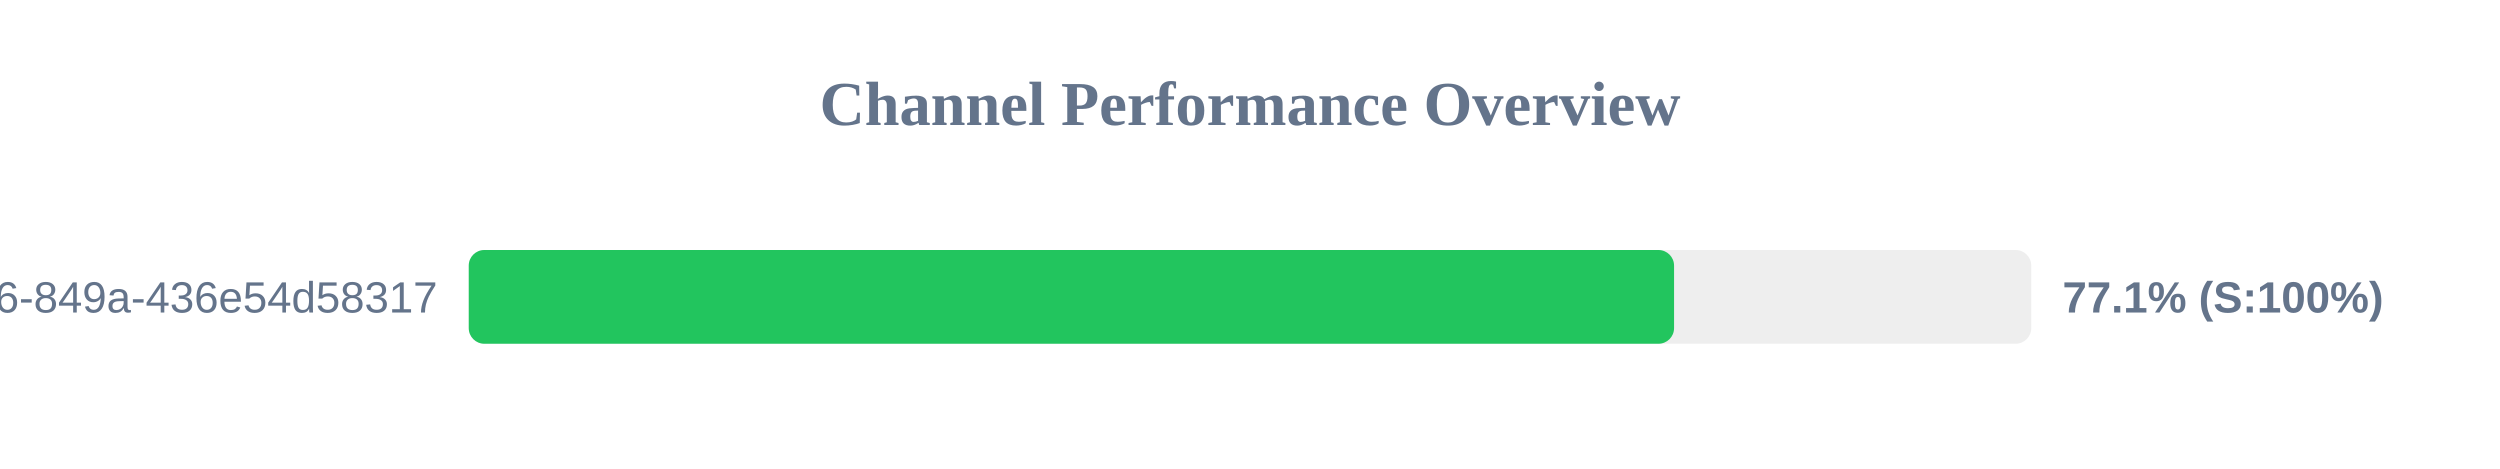
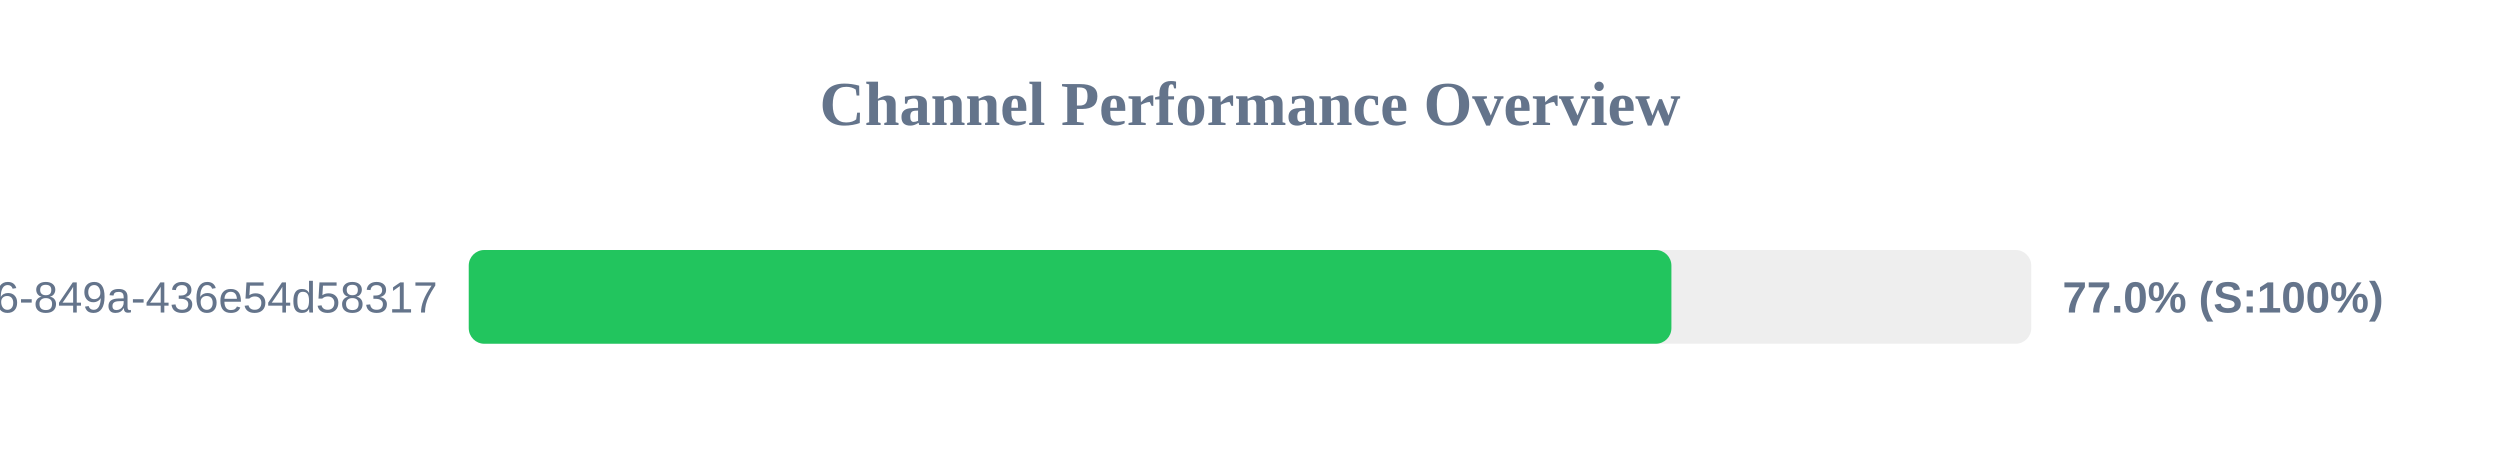
<svg xmlns="http://www.w3.org/2000/svg" width="800" height="150" version="1.1">
  <style>
        .row { font: 14px Arial; fill: #64748b; }
        .score { font: bold 14px Arial; fill: #64748b; }
    </style>
  <text x="400" y="40" text-anchor="middle" font-size="20px" font-weight="bold" fill="#64748b">Channel Performance Overview</text>
  <rect x="150" y="80" width="500" height="30" fill="#eee" rx="5" />
-   <rect x="150" y="80" width="385.7" height="30" fill="#22c55e" rx="5" />
+   <rect x="150" y="80" width="384.85" height="30" fill="#22c55e" rx="5" />
  <text x="140" y="100" text-anchor="end" class="row">?uuid=29fbd51f-03c8-4d76-849a-436e54d58317</text>
-   <text x="660" y="100" text-anchor="start" class="score">77.1% (S:100%)</text>
+   <text x="660" y="100" text-anchor="start" class="score">77.0% (S:100%)</text>
</svg>
